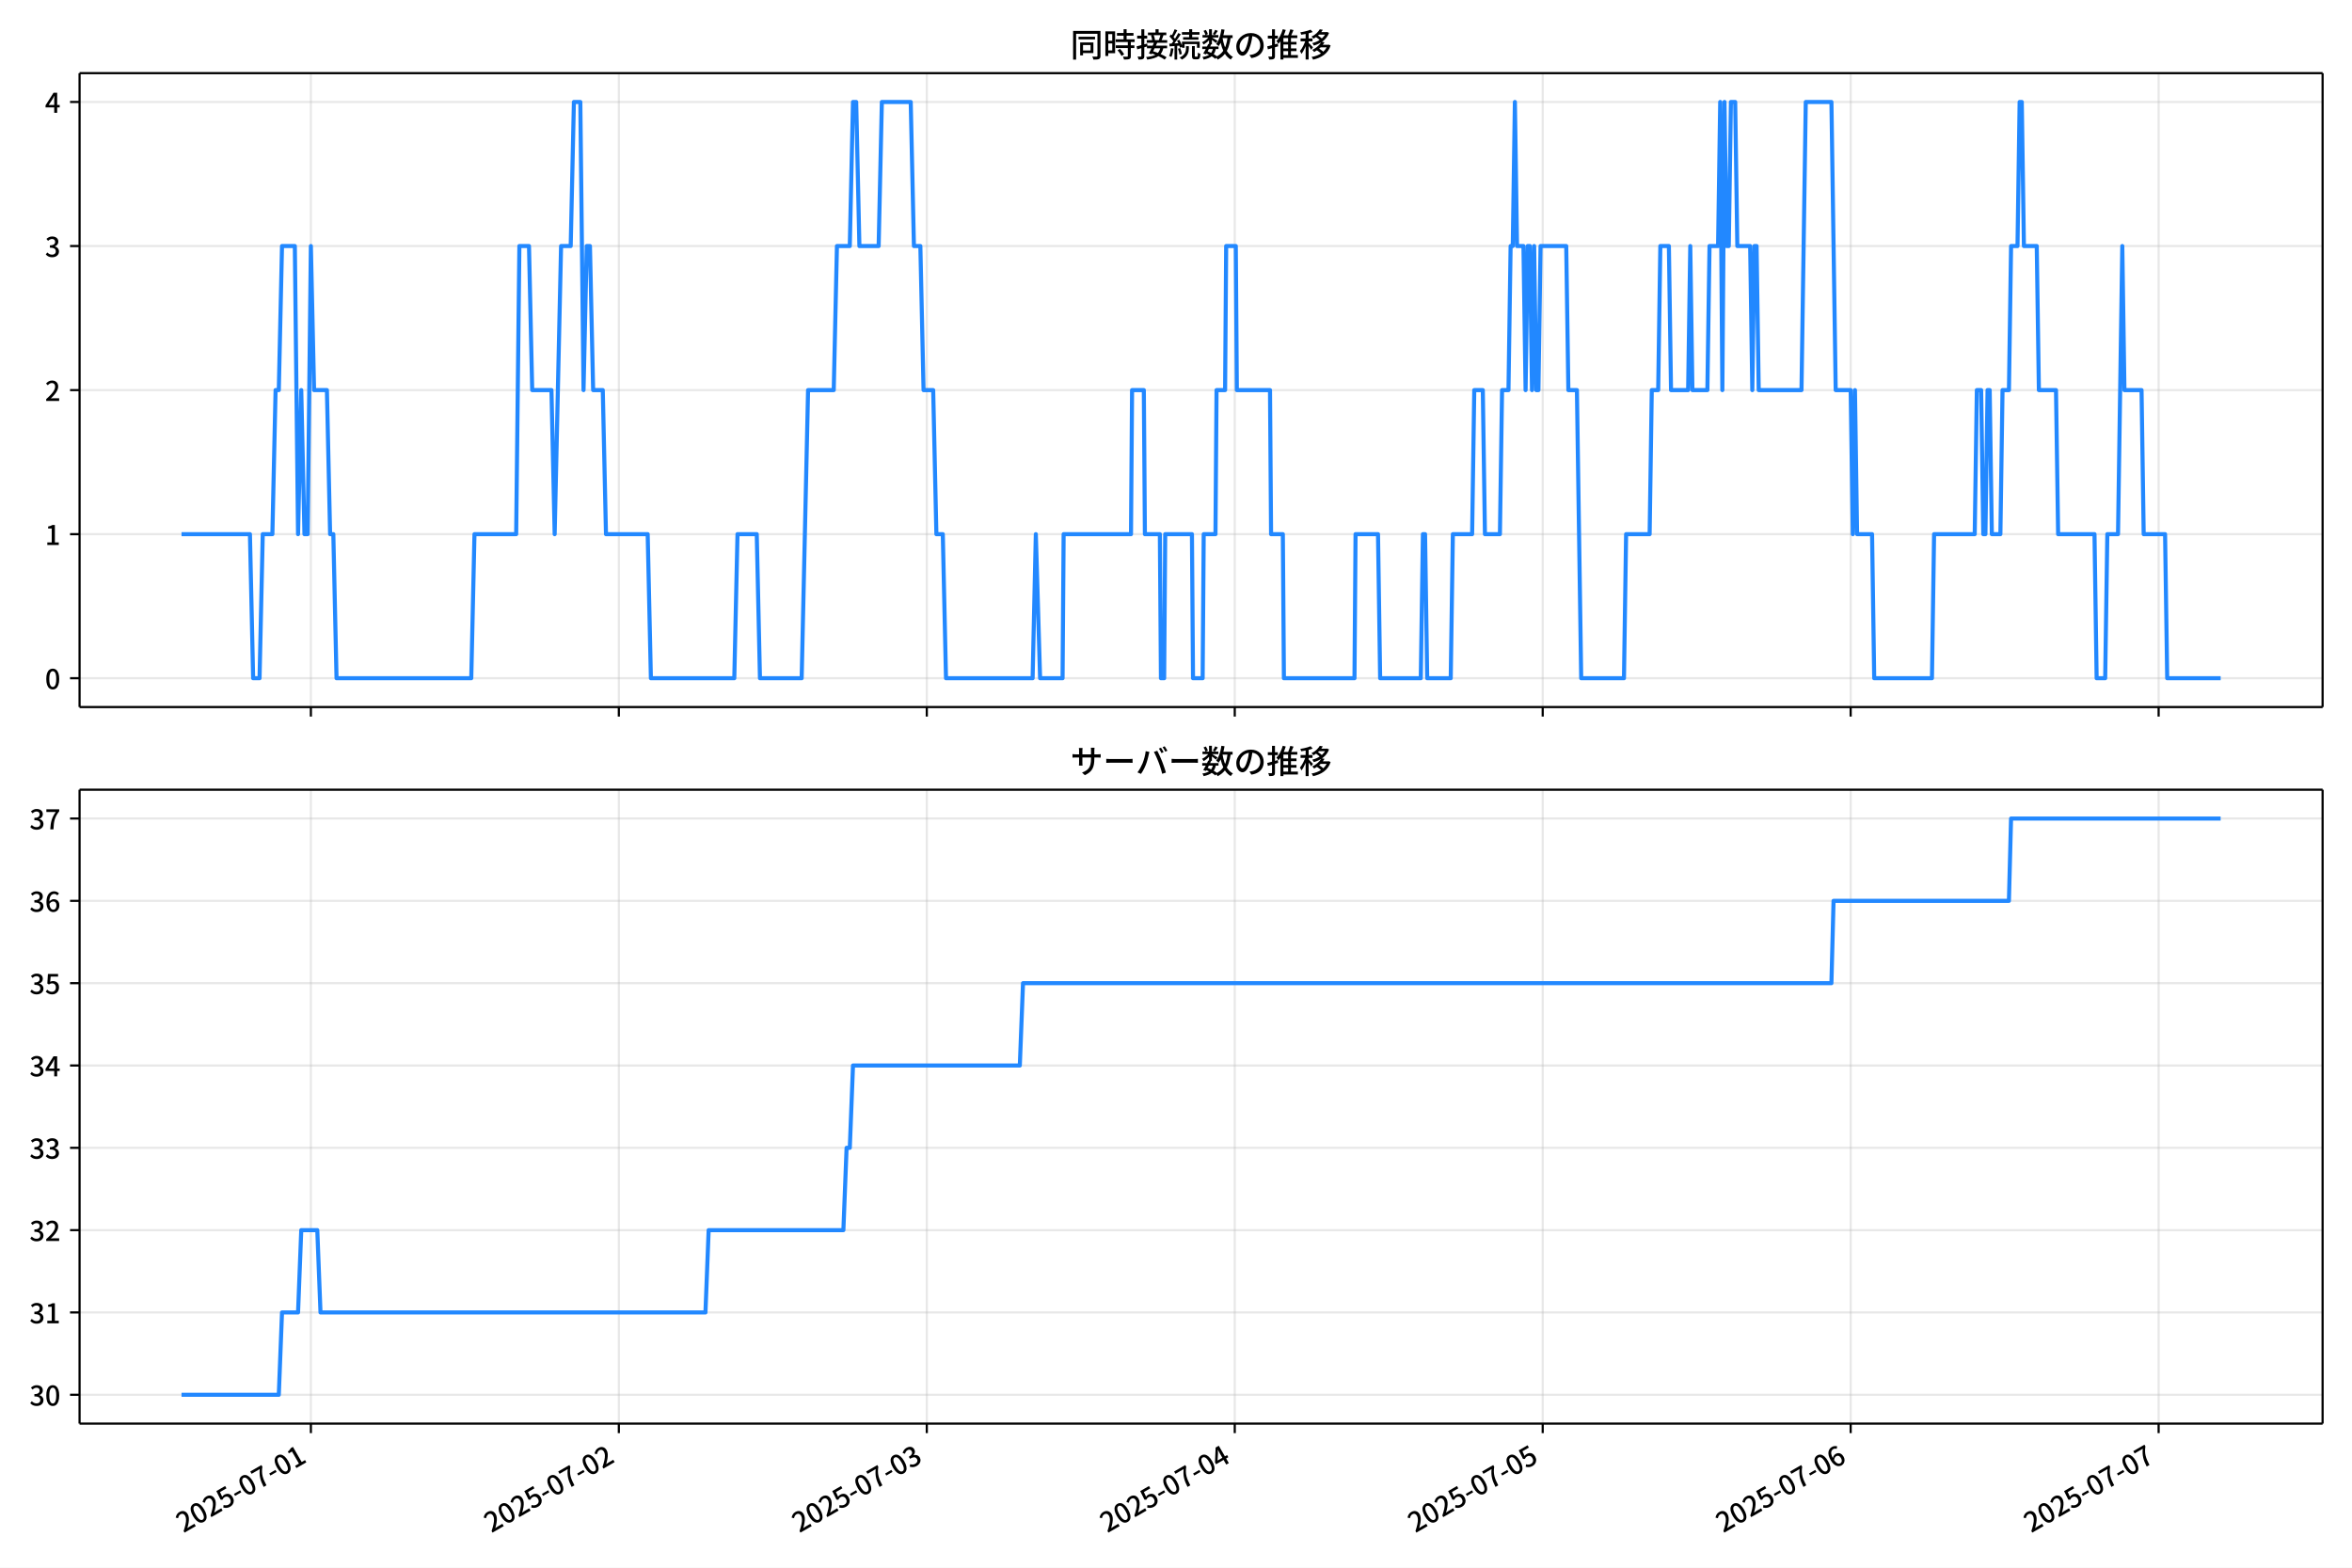
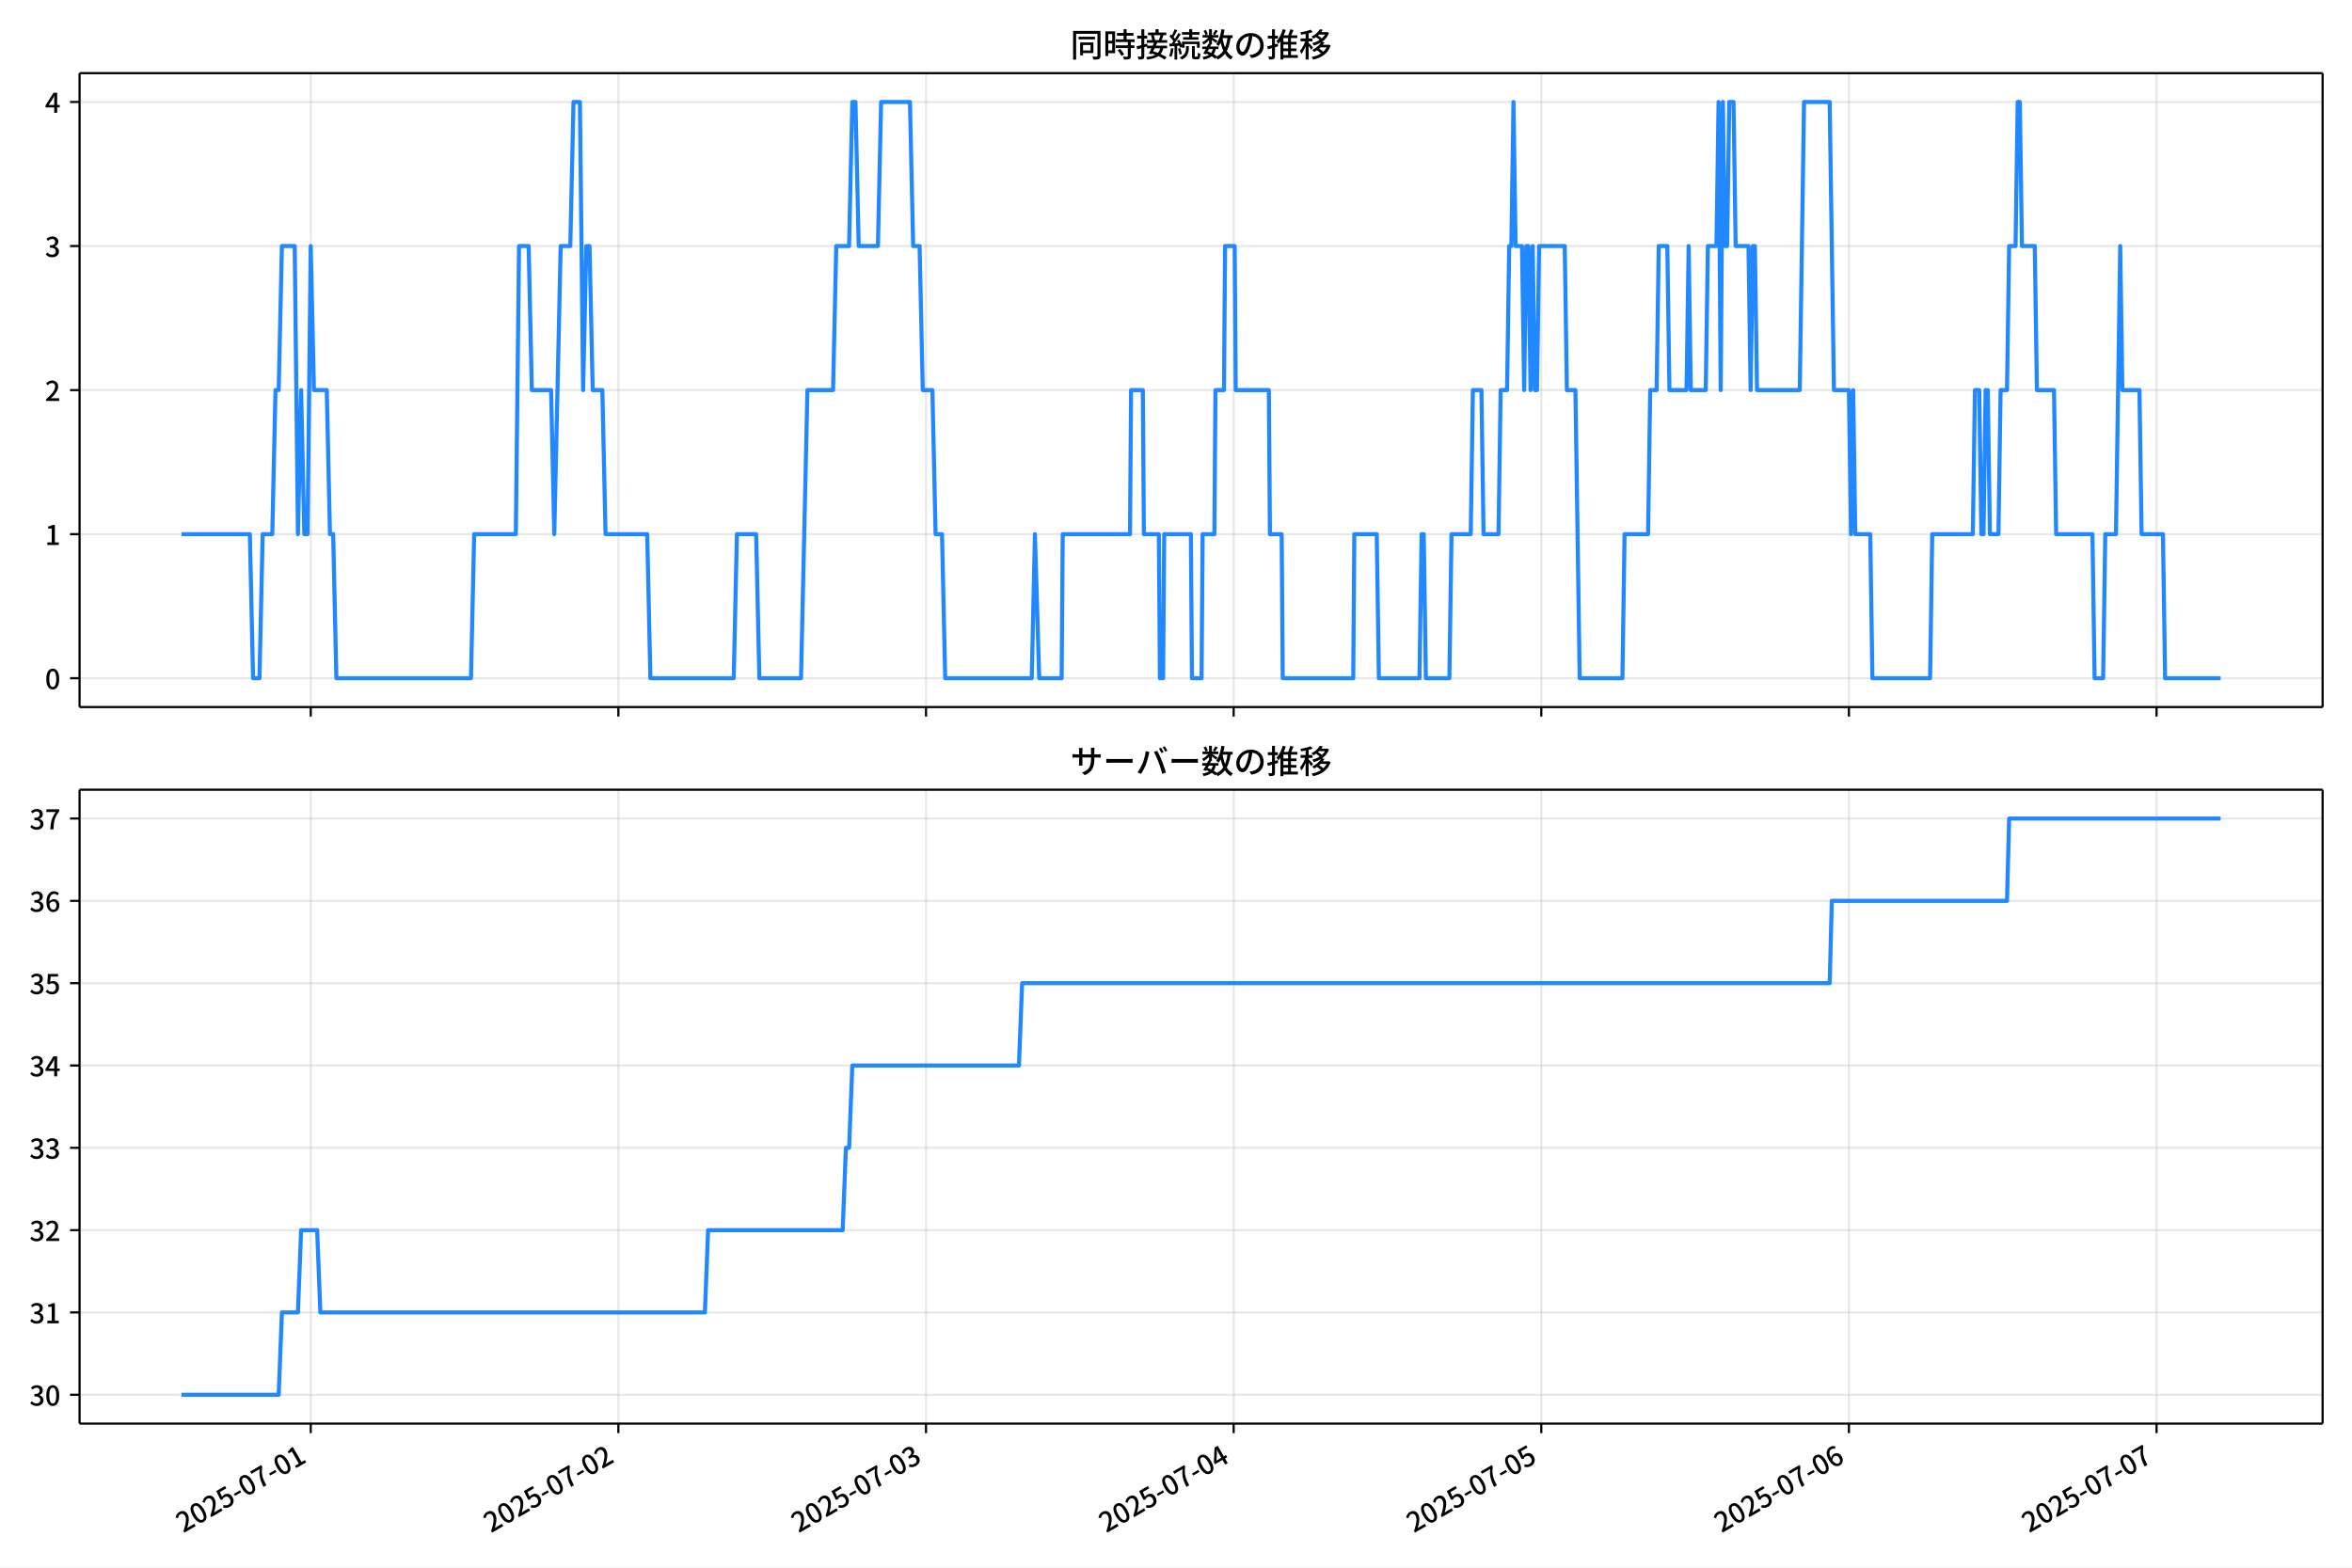
<svg xmlns="http://www.w3.org/2000/svg" xmlns:xlink="http://www.w3.org/1999/xlink" version="1.1" viewBox="0 0 864 576">
  <defs>
    <style type="text/css">*{stroke-linejoin: round; stroke-linecap: butt}</style>
  </defs>
  <g id="y">
    <g id="z">
      <path d="m0 576h864v-576h-864z" fill="#fff" />
    </g>
    <g id="aa">
      <g id="ab">
        <path d="m29.23 259.78h823.97v-232.9h-823.97z" fill="#fff" />
      </g>
      <g id="ac">
        <g id="ad">
          <g id="ae">
-             <path d="m114.2 259.78v-232.9" clip-path="url(#f)" fill="none" stroke="#b0b0b0" stroke-linecap="square" stroke-opacity=".3" stroke-width=".8" />
+             <path d="m114.15 259.78v-232.9" clip-path="url(#f)" fill="none" stroke="#b0b0b0" stroke-linecap="square" stroke-opacity=".3" stroke-width=".8" />
          </g>
          <g id="af">
            <defs>
              <path id="d" d="m0 0v3.5" stroke="#000" stroke-width=".8" />
            </defs>
-             <use x="114.201" y="259.778" stroke="#000000" stroke-width=".8" xlink:href="#d" />
+             <use x="114.151" y="259.778" stroke="#000000" stroke-width=".8" xlink:href="#d" />
          </g>
        </g>
        <g id="ag">
          <g id="ah">
-             <path d="m227.33 259.78v-232.9" clip-path="url(#f)" fill="none" stroke="#b0b0b0" stroke-linecap="square" stroke-opacity=".3" stroke-width=".8" />
+             <path d="m227.16 259.78v-232.9" clip-path="url(#f)" fill="none" stroke="#b0b0b0" stroke-linecap="square" stroke-opacity=".3" stroke-width=".8" />
          </g>
          <g id="ai">
-             <use x="227.328" y="259.778" stroke="#000000" stroke-width=".8" xlink:href="#d" />
+             <use x="227.16" y="259.778" stroke="#000000" stroke-width=".8" xlink:href="#d" />
          </g>
        </g>
        <g id="aj">
          <g id="ak">
-             <path d="m340.46 259.78v-232.9" clip-path="url(#f)" fill="none" stroke="#b0b0b0" stroke-linecap="square" stroke-opacity=".3" stroke-width=".8" />
+             <path d="m340.17 259.78v-232.9" clip-path="url(#f)" fill="none" stroke="#b0b0b0" stroke-linecap="square" stroke-opacity=".3" stroke-width=".8" />
          </g>
          <g id="al">
-             <use x="340.455" y="259.778" stroke="#000000" stroke-width=".8" xlink:href="#d" />
+             <use x="340.168" y="259.778" stroke="#000000" stroke-width=".8" xlink:href="#d" />
          </g>
        </g>
        <g id="am">
          <g id="an">
-             <path d="m453.58 259.78v-232.9" clip-path="url(#f)" fill="none" stroke="#b0b0b0" stroke-linecap="square" stroke-opacity=".3" stroke-width=".8" />
+             <path d="m453.18 259.78v-232.9" clip-path="url(#f)" fill="none" stroke="#b0b0b0" stroke-linecap="square" stroke-opacity=".3" stroke-width=".8" />
          </g>
          <g id="ao">
-             <use x="453.582" y="259.778" stroke="#000000" stroke-width=".8" xlink:href="#d" />
+             <use x="453.177" y="259.778" stroke="#000000" stroke-width=".8" xlink:href="#d" />
          </g>
        </g>
        <g id="ap">
          <g id="aq">
-             <path d="m566.71 259.78v-232.9" clip-path="url(#f)" fill="none" stroke="#b0b0b0" stroke-linecap="square" stroke-opacity=".3" stroke-width=".8" />
+             <path d="m566.19 259.78v-232.9" clip-path="url(#f)" fill="none" stroke="#b0b0b0" stroke-linecap="square" stroke-opacity=".3" stroke-width=".8" />
          </g>
          <g id="ar">
-             <use x="566.71" y="259.778" stroke="#000000" stroke-width=".8" xlink:href="#d" />
+             <use x="566.186" y="259.778" stroke="#000000" stroke-width=".8" xlink:href="#d" />
          </g>
        </g>
        <g id="as">
          <g id="at">
-             <path d="m679.84 259.78v-232.9" clip-path="url(#f)" fill="none" stroke="#b0b0b0" stroke-linecap="square" stroke-opacity=".3" stroke-width=".8" />
+             <path d="m679.19 259.78v-232.9" clip-path="url(#f)" fill="none" stroke="#b0b0b0" stroke-linecap="square" stroke-opacity=".3" stroke-width=".8" />
          </g>
          <g id="au">
-             <use x="679.837" y="259.778" stroke="#000000" stroke-width=".8" xlink:href="#d" />
+             <use x="679.195" y="259.778" stroke="#000000" stroke-width=".8" xlink:href="#d" />
          </g>
        </g>
        <g id="av">
          <g id="aw">
-             <path d="m792.96 259.78v-232.9" clip-path="url(#f)" fill="none" stroke="#b0b0b0" stroke-linecap="square" stroke-opacity=".3" stroke-width=".8" />
+             <path d="m792.2 259.78v-232.9" clip-path="url(#f)" fill="none" stroke="#b0b0b0" stroke-linecap="square" stroke-opacity=".3" stroke-width=".8" />
          </g>
          <g id="ax">
-             <use x="792.964" y="259.778" stroke="#000000" stroke-width=".8" xlink:href="#d" />
+             <use x="792.203" y="259.778" stroke="#000000" stroke-width=".8" xlink:href="#d" />
          </g>
        </g>
      </g>
      <g id="ay">
        <g id="az">
          <g id="ba">
            <path d="m29.23 249.19h823.97" clip-path="url(#f)" fill="none" stroke="#b0b0b0" stroke-linecap="square" stroke-opacity=".3" stroke-width=".8" />
          </g>
          <g id="bb">
            <defs>
              <path id="g" d="m0 0h-3.5" stroke="#000" stroke-width=".8" />
            </defs>
            <use x="29.23" y="249.191" stroke="#000000" stroke-width=".8" xlink:href="#g" />
          </g>
          <g id="bc">
            <g transform="translate(16.53 253.18) scale(.1 -.1)">
              <defs>
                <path id="a" transform="scale(.015625)" d="m1830-90q-460 0-806 275-346 276-535 823-188 547-188 1366 0 820 188 1357 189 538 535 803 346 266 806 266 461 0 800-269 340-269 528-803 189-534 189-1354 0-819-189-1366-188-547-528-823-339-275-800-275zm0 589q237 0 422 185 186 186 288 599 103 413 103 1091 0 679-103 1082-102 403-288 582-185 180-422 180-236 0-422-180-186-179-292-582-105-403-105-1082 0-678 105-1091 106-413 292-599 186-185 422-185z" />
              </defs>
              <use xlink:href="#a" />
            </g>
          </g>
        </g>
        <g id="bd">
          <g id="be">
            <path d="m29.23 196.26h823.97" clip-path="url(#f)" fill="none" stroke="#b0b0b0" stroke-linecap="square" stroke-opacity=".3" stroke-width=".8" />
          </g>
          <g id="bf">
            <use x="29.23" y="196.26" stroke="#000000" stroke-width=".8" xlink:href="#g" />
          </g>
          <g id="bg">
            <g transform="translate(16.53 200.25) scale(.1 -.1)">
              <defs>
                <path id="l" transform="scale(.015625)" d="m544 0v608h1037v3277h-845v467q333 58 579 147 247 90 451 218h557v-4109h915v-608h-2694z" />
              </defs>
              <use xlink:href="#l" />
            </g>
          </g>
        </g>
        <g id="bh">
          <g id="bi">
            <path d="m29.23 143.33h823.97" clip-path="url(#f)" fill="none" stroke="#b0b0b0" stroke-linecap="square" stroke-opacity=".3" stroke-width=".8" />
          </g>
          <g id="bj">
            <use x="29.23" y="143.329" stroke="#000000" stroke-width=".8" xlink:href="#g" />
          </g>
          <g id="bk">
            <g transform="translate(16.53 147.31) scale(.1 -.1)">
              <defs>
                <path id="b" transform="scale(.015625)" d="m282 0v429q697 621 1164 1136 468 515 701 956 234 442 234 826 0 256-87 451-86 196-262 301-176 106-445 106-275 0-506-151-230-150-422-368l-416 410q301 333 637 518 336 186 803 186 429 0 749-176t496-493 176-745q0-455-224-919t-615-935q-390-470-889-950 186 20 394 36t374 16h1184v-634h-3046z" />
              </defs>
              <use xlink:href="#b" />
            </g>
          </g>
        </g>
        <g id="bl">
          <g id="bm">
            <path d="m29.23 90.398h823.97" clip-path="url(#f)" fill="none" stroke="#b0b0b0" stroke-linecap="square" stroke-opacity=".3" stroke-width=".8" />
          </g>
          <g id="bn">
            <use x="29.23" y="90.398" stroke="#000000" stroke-width=".8" xlink:href="#g" />
          </g>
          <g id="bo">
            <g transform="translate(16.53 94.383) scale(.1 -.1)">
              <defs>
                <path id="h" transform="scale(.015625)" d="m1715-90q-371 0-656 90t-503 240q-217 150-377 323l359 474q211-205 479-359 269-153 634-153 269 0 467 92 199 93 311 266t112 423q0 256-125 451t-429 300q-304 106-835 106v551q467 0 732 105 266 106 384 291 119 186 119 423 0 307-192 489-192 183-531 183-269 0-503-119-233-118-438-316l-384 460q282 256 614 413 333 157 737 157 422 0 748-144 327-144 512-413 186-269 186-659 0-403-221-685-221-281-592-422v-26q269-70 490-227t349-400 128-557q0-422-215-726-214-304-573-468-358-163-787-163z" />
              </defs>
              <use xlink:href="#h" />
            </g>
          </g>
        </g>
        <g id="bp">
          <g id="bq">
            <path d="m29.23 37.466h823.97" clip-path="url(#f)" fill="none" stroke="#b0b0b0" stroke-linecap="square" stroke-opacity=".3" stroke-width=".8" />
          </g>
          <g id="br">
            <use x="29.23" y="37.466" stroke="#000000" stroke-width=".8" xlink:href="#g" />
          </g>
          <g id="bs">
            <g transform="translate(16.53 41.451) scale(.1 -.1)">
              <defs>
                <path id="k" transform="scale(.015625)" d="m2170 0v3072q0 192 12 457 13 266 20 458h-26q-90-179-183-365-92-185-195-364l-921-1415h2579v-576h-3328v493l1875 2957h858v-4717h-691z" />
              </defs>
              <use xlink:href="#k" />
            </g>
          </g>
        </g>
      </g>
      <g id="bt">
-         <path d="m66.683 196.26h25.128l1.178 52.931h2.357l1.178-52.931h3.535l1.178-52.931h1.178l1.178-52.931h4.714l1.178 105.86 1.178-52.931 1.178 52.931h1.178l1.178-105.86 1.178 52.931h4.714l1.178 52.931h1.178l1.178 52.931h49.493l1.178-52.931h15.319l1.178-105.86h3.535l1.178 52.931h7.071l1.178 52.931 2.357-105.86h3.535l1.178-52.931h2.357l1.178 105.86 1.178-52.931h1.178l1.178 52.931h3.535l1.178 52.931h15.319l1.178 52.931h30.639l1.178-52.931h7.071l1.178 52.931h15.319l2.357-105.86h9.427l1.178-52.931h4.714l1.178-52.931h1.178l1.178 52.931h7.071l1.178-52.931h10.606l1.178 52.931h2.357l1.178 52.931h3.535l1.178 52.931h2.357l1.178 52.931h31.817l1.178-52.931 1.571 52.931h8.249l.393-52.931h24.747l.393-52.931h4.321l.393 52.931h5.499l.393 52.931h1.178l.393-52.931h9.82l.393 52.931h3.535l.393-52.931h4.321l.393-52.931h3.142l.393-52.931h3.535l.393 52.931h12.177l.393 52.931h4.321l.393 52.931h25.925l.393-52.931h8.249l.786 52.931h14.927l.786-52.931h.786l.786 52.931h8.642l.786-52.931h7.071l.786-52.931h3.142l.786 52.931h5.499l.786-52.931h2.357l.786-52.931h.786l.786-52.931.786 52.931h2.357l.786 52.931.786-52.931h.786l.786 52.931.786-52.931.786 52.931h.786l.786-52.931h9.427l.786 52.931h3.142l1.571 105.86h15.712l.786-52.931h8.642l.786-52.931h2.357l.786-52.931h3.142l.786 52.931h6.285l.786-52.931.786 52.931h5.499l.786-52.931h3.142l.786-52.931.786 105.86.786-105.86.786 52.931h.786l.786-52.931h1.571l.786 52.931h4.714l.786 52.931.786-52.931h.786l.786 52.931h15.712l1.571-105.86h9.427l1.571 105.86h5.499l.786 52.931.786-52.931.786 52.931h5.499l.786 52.931h21.211l.786-52.931h14.927l.786-52.931h1.571l.786 52.931h.786l.786-52.931h.786l.786 52.931h3.142l.786-52.931h2.357l.786-52.931h2.357l.786-52.931h.786l.786 52.931h4.714l.786 52.931h6.285l.786 52.931h13.355l.786 52.931h3.142l.786-52.931h3.928l1.571-105.86.786 52.931h6.285l.786 52.931h7.856l.786 52.931h19.64v0" clip-path="url(#f)" fill="none" stroke="#28f" stroke-linecap="square" stroke-width="1.5" />
+         <path d="m66.683 196.26h25.101l1.177 52.931h2.354l1.177-52.931h3.531l1.177-52.931h1.177l1.177-52.931h4.709l1.177 105.86 1.177-52.931 1.177 52.931h1.177l1.177-105.86 1.177 52.931h4.709l1.177 52.931h1.177l1.177 52.931h49.441l1.177-52.931h15.303l1.177-105.86h3.531l1.177 52.931h7.063l1.177 52.931 2.354-105.86h3.531l1.177-52.931h2.354l1.177 105.86 1.177-52.931h1.177l1.177 52.931h3.531l1.177 52.931h15.303l1.177 52.931h30.607l1.177-52.931h7.063l1.177 52.931h15.303l2.354-105.86h9.417l1.177-52.931h4.709l1.177-52.931h1.177l1.177 52.931h7.063l1.177-52.931h10.595l1.177 52.931h2.354l1.177 52.931h3.531l1.177 52.931h2.354l1.177 52.931h31.784l1.177-52.931 1.57 52.931h8.24l.392-52.931h24.721l.392-52.931h4.316l.392 52.931h5.494l.392 52.931h1.177l.392-52.931h9.81l.392 52.931h3.531l.392-52.931h4.316l.392-52.931h3.139l.392-52.931h3.531l.392 52.931h12.164l.392 52.931h4.316l.392 52.931h25.898l.392-52.931h8.24l.785 52.931h14.911l.785-52.931h.785l.785 52.931h8.633l.785-52.931h7.063l.785-52.931h3.139l.785 52.931h5.494l.785-52.931h2.354l.785-52.931h.785l.785-52.931.785 52.931h2.354l.785 52.931.785-52.931h.785l.785 52.931.785-52.931.785 52.931h.785l.785-52.931h9.417l.785 52.931h3.139l1.57 105.86h15.696l.785-52.931h8.633l.785-52.931h2.354l.785-52.931h3.139l.785 52.931h6.278l.785-52.931.785 52.931h5.494l.785-52.931h3.139l.785-52.931.785 105.86.785-105.86.785 52.931h.785l.785-52.931h1.57l.785 52.931h4.709l.785 52.931.785-52.931h.785l.785 52.931h15.696l1.57-105.86h9.417l1.57 105.86h5.494l.785 52.931.785-52.931.785 52.931h5.494l.785 52.931h21.189l.785-52.931h14.911l.785-52.931h1.57l.785 52.931h.785l.785-52.931h.785l.785 52.931h3.139l.785-52.931h2.354l.785-52.931h2.354l.785-52.931h.785l.785 52.931h4.709l.785 52.931h6.278l.785 52.931h13.341l.785 52.931h3.139l.785-52.931h3.924l1.57-105.86.785 52.931h6.278l.785 52.931h7.848l.785 52.931h20.404v0" clip-path="url(#f)" fill="none" stroke="#28f" stroke-linecap="square" stroke-width="1.5" />
      </g>
      <g id="bu">
        <path d="m29.23 259.78v-232.9" fill="none" stroke="#000" stroke-linecap="square" stroke-width=".8" />
      </g>
      <g id="bv">
        <path d="m853.2 259.78v-232.9" fill="none" stroke="#000" stroke-linecap="square" stroke-width=".8" />
      </g>
      <g id="bw">
        <path d="m29.23 259.78h823.97" fill="none" stroke="#000" stroke-linecap="square" stroke-width=".8" />
      </g>
      <g id="bx">
        <path d="m29.23 26.88h823.97" fill="none" stroke="#000" stroke-linecap="square" stroke-width=".8" />
      </g>
      <g id="by">
        <g transform="translate(393.22 20.88) scale(.12 -.12)">
          <defs>
            <path id="v" transform="scale(.015625)" d="m1587 3936h3232v-518h-3232v518zm320-1114h557v-2534h-557v2534zm301 0h2291v-2086h-2291v512h1734v1069h-1734v505zm-1683 2260h5113v-570h-4524v-5056h-589v5626zm4768 0h595v-4896q0-250-67-397t-227-218q-160-77-426-96t-675-19q-13 83-45 192t-77 218q-45 108-89 185 281-13 527-13 247 0 330 0 83 7 118 42 36 35 36 112v4890z" />
            <path id="t" transform="scale(.015625)" d="m2714 4672h3238v-525h-3238v525zm-244-1235h3712v-538h-3712v538zm20-1184h3635v-531h-3635v531zm1523 3155h595v-2310h-595v2310zm832-2451h589v-2823q0-230-61-364-61-135-227-199-167-70-423-86t-633-16q-20 121-78 285-57 163-121 284 275-6 509-9t310-3q77 6 106 28 29 23 29 93v2810zm-2023-1677 487 282q153-160 313-352t294-381q135-189 206-343l-519-313q-64 153-189 348-124 196-278 394-154 199-314 365zm-2086 3718h1619v-4281h-1619v544h1056v3187h-1056v550zm32-1843h1293v-537h-1293v537zm-320 1843h563v-4832h-563v4832z" />
            <path id="u" transform="scale(.015625)" d="m3866 5408h614v-870h-614v870zm-1479-653h3597v-518h-3597v518zm-230-1485h4e3v-518h-4e3v518zm825 922 519 102q64-160 121-342 58-182 96-352 39-170 45-304l-544-128q-6 134-42 313-35 180-83 365-48 186-112 346zm1856 109 589-71q-96-275-202-557-105-281-195-486l-518 77q58 147 122 329 64 183 118 372t86 336zm-2643-2106h3943v-518h-3943v518zm1408 685 602-115q-167-371-362-784t-390-797-362-685l-525 179q160 288 346 666t368 784 323 752zm-659-2157 358 403q352-102 733-240 381-137 752-304 371-166 697-336 327-169 558-329l-384-461q-218 160-532 336-313 176-685 345-371 170-755 323-384 154-742 263zm1894 1114 583-71q-122-550-353-944-230-393-604-662t-922-435q-547-167-1296-269-25 128-93 269-67 141-137 230 678 64 1168 192t819 349q330 221 531 550 202 330 304 791zm-4684 217q396 90 953 240 557 151 1120 311l77-544q-525-154-1053-311-528-156-963-284l-134 588zm121 2093h1965v-563h-1965v563zm819 1248h576v-5229q0-236-51-374t-192-208q-141-77-355-99-214-23-541-16-13 115-64 288t-109 294q205-6 381-6t234 0q64 0 92 28 29 29 29 93v5229z" />
            <path id="s" transform="scale(.015625)" d="m4058 5408h595v-1798h-595v1798zm-1415-563h3443v-499h-3443v499zm231-992h3008v-499h-3008v499zm-224-877h3475v-1203h-531v729h-2432v-729h-512v1203zm1964-877h551v-1881q0-122 22-157 23-35 106-35 25 0 92 0 68 0 135 0t99 0q51 0 83 54t45 224 19 515q90-70 234-131t259-93q-19-429-83-662-64-234-183-326-118-93-316-93-39 0-103 0t-134 0-138 0q-67 0-99 0-237 0-365 64t-176 218q-48 153-48 422v1881zm-1164-6h550v-455q0-243-48-528-48-284-186-579-137-294-409-572-272-279-727-503-70 90-192 208-121 118-230 195 416 205 665 438 250 234 371 474 122 240 164 467 42 228 42 413v442zm-2240 3309 524-192q-121-244-259-503-137-259-275-496t-259-416l-410 173q122 186 246 438 125 253 240 515 116 263 193 481zm716-743 500-230q-224-359-496-756-272-396-548-764-275-368-518-650l-358 205q179 211 377 483 199 272 387 569 189 298 358 592 170 295 298 551zm-1721-665 307 403q166-154 339-340 173-185 320-364t224-327l-326-460q-77 160-218 348-141 189-314 384-172 196-332 356zm1485-832 435 179q128-211 249-458 122-246 215-474 93-227 137-412l-473-211q-32 185-119 422-86 237-201 486-115 250-243 468zm-1530-583q422 26 998 54 576 29 1184 68l7-499q-570-45-1127-84-556-38-992-70l-70 531zm1702-992 436 135q121-276 214-596t118-556l-454-148q-26 237-112 563-86 327-202 602zm-1363 109 499-83q-57-455-163-897-105-441-253-748-51 32-134 73-83 42-170 83-86 42-144 62 148 294 234 697t131 813zm691 627h525v-2861h-525v2861z" />
            <path id="n" transform="scale(.015625)" d="m224 2022h3187v-499h-3187v499zm51 2247h3111v-487h-3111v487zm1127-1735 563-121q-154-320-333-672t-352-679q-173-326-326-582l-532 173q148 243 324 566t345 669q170 346 311 646zm934-832 563-64q-89-480-262-838t-461-614-701-432-976-298q-25 128-99 269t-157 237q659 102 1085 303 426 202 666 554t342 883zm422 3597 519-211q-147-218-298-436-150-217-278-377l-403 186q121 173 252 413 132 240 208 425zm-1203 109h563v-2957h-563v2957zm-1075-320 448 186q134-192 246-420 112-227 157-393l-467-211q-38 172-147 406t-237 432zm1094-1050 397-236q-160-263-400-529-240-265-519-489-278-224-553-378-51 103-141 237-89 135-179 218 269 109 534 294 266 186 493 416 228 231 368 467zm487-204q83-45 246-145 163-99 352-211t346-211 221-150l-327-423q-83 77-230 198-147 122-317 253-170 132-327 250-156 119-259 189l295 250zm1798 396h2311v-556h-2311v556zm115 1178 615-90q-103-640-263-1235t-384-1101q-224-505-512-889-44 57-134 134t-186 157-166 125q275 339 473 796 199 458 340 995 141 538 217 1108zm1223-1510 614-58q-147-1101-445-1940-297-838-813-1443-515-604-1321-1014-26 71-90 177-64 105-134 208-70 102-128 159 742 346 1212 880 471 535 730 1290 260 755 375 1741zm-1005-135q134-851 387-1597 253-745 659-1305 407-560 1002-874-70-57-154-150-83-93-154-189-70-96-121-179-633 371-1056 988-422 618-688 1434-265 816-425 1783l550 89zm-3309-3065 327 416q377-148 754-330 378-182 701-378 324-195 548-368l-416-435q-211 179-519 378-307 198-666 383-358 186-729 334z" />
            <path id="r" transform="scale(.015625)" d="m3686 4378q-64-493-163-1041-99-547-265-1084-192-653-432-1104t-522-688-595-237q-320 0-596 221-275 221-448 621-172 400-172 931 0 537 220 1017 221 480 611 851 391 372 909 583 519 211 1121 211 576 0 1040-186 464-185 793-515 330-329 502-771 173-441 173-941 0-672-278-1194-278-521-816-851-538-329-1318-444l-378 601q166 20 307 42t263 48q307 70 585 217 279 148 496 375 218 227 342 534 125 308 125 692t-122 713q-121 330-358 573-236 243-582 380-346 138-781 138-525 0-935-186-409-185-694-489-284-304-432-656-147-352-147-678 0-365 89-605 90-240 224-355 135-115 276-115t288 144 297 457q151 314 298 800 147 461 246 982 100 522 145 1021l684-12z" />
            <path id="o" transform="scale(.015625)" d="m2995 2925h2893v-519h-2893v519zm0-1280h2893v-519h-2893v519zm-64-1299h3232v-557h-3232v557zm1312 3577h563v-3763h-563v3763zm429 1466 634-141q-154-390-340-794-185-403-339-684l-512 140q103 199 208 458 106 259 195 528 90 269 154 493zm-1472 25 582-147q-153-518-371-1018-217-499-483-931t-573-758q-38 64-109 160-70 96-147 198-77 103-141 160 416 416 733 1034t509 1302zm128-1203h2720v-537h-2720v-4205h-582v4422l313 320h269zm-3174-2157q396 90 953 240 557 151 1120 311l77-544q-525-154-1053-311-528-156-963-284l-134 588zm121 2093h1965v-563h-1965v563zm819 1248h576v-5229q0-236-51-374t-192-208q-141-77-355-99-214-23-541-16-13 115-64 288t-109 294q205-6 381-6t234 0q64 0 92 28 29 29 29 93v5229z" />
            <path id="m" transform="scale(.015625)" d="m4051 5402 595-109q-281-493-729-941t-1107-806q-39 64-106 144t-141 153q-73 74-137 119 608 288 1011 678t614 762zm-77-557h1511v-493h-1863l352 493zm1293 0h109l109 25 384-179q-192-505-496-905t-695-701q-390-301-845-519-454-217-947-358-44 109-137 253t-176 227q448 109 867 294 419 186 777 445 359 259 631 592t419 730v96zm-1990-954 377 307q167-96 336-218 170-121 320-249 151-128 247-237l-397-332q-90 108-237 236t-317 259q-169 132-329 234zm1107-934 595-109q-307-538-803-1031-496-492-1232-876-38 64-102 144t-138 156q-74 77-138 116 455 217 807 483t604 554q253 288 407 563zm-90-589h1460v-506h-1818l358 506zm1268 0h121l109 26 384-167q-192-614-531-1075t-787-794q-448-332-983-553-534-221-1129-355-45 115-132 269-86 153-176 249 551 96 1043 285 493 189 903 473 410 285 714 669t464 883v90zm-2132-1056 410 339q186-102 384-237 198-134 371-275t282-269l-435-371q-103 128-270 272-166 144-361 288t-381 253zm-2150 3533h589v-5376h-589v5376zm-992-1242h2336v-569h-2336v569zm1024-224 365-160q-96-339-231-707-134-368-291-727-157-358-336-672-179-313-365-537-44 128-134 291t-160 272q173 192 339 457 167 266 323 570 157 304 282 618t208 595zm941 1946 416-467q-314-122-695-221-380-99-784-173-403-74-780-131-20 102-71 236-51 135-102 231 358 58 732 138 375 80 711 179t573 208zm-397-2579q58-45 179-170 122-125 266-266 144-140 259-265t160-183l-352-473q-58 102-157 255-99 154-218 317-118 164-227 311-108 147-185 237l275 237z" />
          </defs>
          <use xlink:href="#v" />
          <use transform="translate(100)" xlink:href="#t" />
          <use transform="translate(200)" xlink:href="#u" />
          <use transform="translate(300)" xlink:href="#s" />
          <use transform="translate(400)" xlink:href="#n" />
          <use transform="translate(500)" xlink:href="#r" />
          <use transform="translate(600)" xlink:href="#o" />
          <use transform="translate(700)" xlink:href="#m" />
        </g>
      </g>
    </g>
    <g id="bz">
      <g id="ca">
        <path d="m29.23 523.06h823.97v-232.9h-823.97z" fill="#fff" />
      </g>
      <g id="cb">
        <g id="cc">
          <g id="cd">
-             <path d="m114.2 523.06v-232.9" clip-path="url(#c)" fill="none" stroke="#b0b0b0" stroke-linecap="square" stroke-opacity=".3" stroke-width=".8" />
+             <path d="m114.15 523.06v-232.9" clip-path="url(#c)" fill="none" stroke="#b0b0b0" stroke-linecap="square" stroke-opacity=".3" stroke-width=".8" />
          </g>
          <g id="ce">
-             <use x="114.201" y="523.055" stroke="#000000" stroke-width=".8" xlink:href="#d" />
+             <use x="114.151" y="523.055" stroke="#000000" stroke-width=".8" xlink:href="#d" />
          </g>
          <g id="cf">
-             <g transform="translate(67.411 563.33) rotate(-30) scale(.1 -.1)">
+             <g transform="translate(67.361 563.33) rotate(-30) scale(.1 -.1)">
              <defs>
                <path id="j" transform="scale(.015625)" d="m1715-90q-365 0-653 90t-506 237q-217 147-383 307l352 480q134-134 294-246t361-183q202-70 452-70 262 0 473 118 212 119 333 346 122 227 122 541 0 460-247 716-246 256-649 256-224 0-384-64t-365-198l-365 237 141 2240h2387v-627h-1747l-109-1204q154 77 307 118 154 42 340 42 397 0 723-160t518-490q192-329 192-847 0-519-224-887t-586-560q-361-192-777-192z" />
                <path id="e" transform="scale(.015625)" d="m301 1536v544h1689v-544h-1689z" />
                <path id="i" transform="scale(.015625)" d="m1235 0q32 646 109 1187t224 1024 384 941 576 938h-2208v627h3027v-455q-409-512-665-989-256-476-397-969t-205-1053-90-1251h-755z" />
              </defs>
              <use xlink:href="#b" />
              <use transform="translate(57)" xlink:href="#a" />
              <use transform="translate(114)" xlink:href="#b" />
              <use transform="translate(171)" xlink:href="#j" />
              <use transform="translate(228)" xlink:href="#e" />
              <use transform="translate(263.7)" xlink:href="#a" />
              <use transform="translate(320.7)" xlink:href="#i" />
              <use transform="translate(377.7)" xlink:href="#e" />
              <use transform="translate(413.4)" xlink:href="#a" />
              <use transform="translate(470.4)" xlink:href="#l" />
            </g>
          </g>
        </g>
        <g id="cg">
          <g id="ch">
-             <path d="m227.33 523.06v-232.9" clip-path="url(#c)" fill="none" stroke="#b0b0b0" stroke-linecap="square" stroke-opacity=".3" stroke-width=".8" />
+             <path d="m227.16 523.06v-232.9" clip-path="url(#c)" fill="none" stroke="#b0b0b0" stroke-linecap="square" stroke-opacity=".3" stroke-width=".8" />
          </g>
          <g id="ci">
-             <use x="227.328" y="523.055" stroke="#000000" stroke-width=".8" xlink:href="#d" />
+             <use x="227.16" y="523.055" stroke="#000000" stroke-width=".8" xlink:href="#d" />
          </g>
          <g id="cj">
-             <g transform="translate(180.54 563.33) rotate(-30) scale(.1 -.1)">
+             <g transform="translate(180.37 563.33) rotate(-30) scale(.1 -.1)">
              <use xlink:href="#b" />
              <use transform="translate(57)" xlink:href="#a" />
              <use transform="translate(114)" xlink:href="#b" />
              <use transform="translate(171)" xlink:href="#j" />
              <use transform="translate(228)" xlink:href="#e" />
              <use transform="translate(263.7)" xlink:href="#a" />
              <use transform="translate(320.7)" xlink:href="#i" />
              <use transform="translate(377.7)" xlink:href="#e" />
              <use transform="translate(413.4)" xlink:href="#a" />
              <use transform="translate(470.4)" xlink:href="#b" />
            </g>
          </g>
        </g>
        <g id="ck">
          <g id="cl">
-             <path d="m340.46 523.06v-232.9" clip-path="url(#c)" fill="none" stroke="#b0b0b0" stroke-linecap="square" stroke-opacity=".3" stroke-width=".8" />
+             <path d="m340.17 523.06v-232.9" clip-path="url(#c)" fill="none" stroke="#b0b0b0" stroke-linecap="square" stroke-opacity=".3" stroke-width=".8" />
          </g>
          <g id="cm">
-             <use x="340.455" y="523.055" stroke="#000000" stroke-width=".8" xlink:href="#d" />
+             <use x="340.168" y="523.055" stroke="#000000" stroke-width=".8" xlink:href="#d" />
          </g>
          <g id="cn">
-             <g transform="translate(293.67 563.33) rotate(-30) scale(.1 -.1)">
+             <g transform="translate(293.38 563.33) rotate(-30) scale(.1 -.1)">
              <use xlink:href="#b" />
              <use transform="translate(57)" xlink:href="#a" />
              <use transform="translate(114)" xlink:href="#b" />
              <use transform="translate(171)" xlink:href="#j" />
              <use transform="translate(228)" xlink:href="#e" />
              <use transform="translate(263.7)" xlink:href="#a" />
              <use transform="translate(320.7)" xlink:href="#i" />
              <use transform="translate(377.7)" xlink:href="#e" />
              <use transform="translate(413.4)" xlink:href="#a" />
              <use transform="translate(470.4)" xlink:href="#h" />
            </g>
          </g>
        </g>
        <g id="co">
          <g id="cp">
-             <path d="m453.58 523.06v-232.9" clip-path="url(#c)" fill="none" stroke="#b0b0b0" stroke-linecap="square" stroke-opacity=".3" stroke-width=".8" />
+             <path d="m453.18 523.06v-232.9" clip-path="url(#c)" fill="none" stroke="#b0b0b0" stroke-linecap="square" stroke-opacity=".3" stroke-width=".8" />
          </g>
          <g id="cq">
-             <use x="453.582" y="523.055" stroke="#000000" stroke-width=".8" xlink:href="#d" />
+             <use x="453.177" y="523.055" stroke="#000000" stroke-width=".8" xlink:href="#d" />
          </g>
          <g id="cr">
-             <g transform="translate(406.79 563.33) rotate(-30) scale(.1 -.1)">
+             <g transform="translate(406.39 563.33) rotate(-30) scale(.1 -.1)">
              <use xlink:href="#b" />
              <use transform="translate(57)" xlink:href="#a" />
              <use transform="translate(114)" xlink:href="#b" />
              <use transform="translate(171)" xlink:href="#j" />
              <use transform="translate(228)" xlink:href="#e" />
              <use transform="translate(263.7)" xlink:href="#a" />
              <use transform="translate(320.7)" xlink:href="#i" />
              <use transform="translate(377.7)" xlink:href="#e" />
              <use transform="translate(413.4)" xlink:href="#a" />
              <use transform="translate(470.4)" xlink:href="#k" />
            </g>
          </g>
        </g>
        <g id="cs">
          <g id="ct">
-             <path d="m566.71 523.06v-232.9" clip-path="url(#c)" fill="none" stroke="#b0b0b0" stroke-linecap="square" stroke-opacity=".3" stroke-width=".8" />
+             <path d="m566.19 523.06v-232.9" clip-path="url(#c)" fill="none" stroke="#b0b0b0" stroke-linecap="square" stroke-opacity=".3" stroke-width=".8" />
          </g>
          <g id="cu">
-             <use x="566.71" y="523.055" stroke="#000000" stroke-width=".8" xlink:href="#d" />
+             <use x="566.186" y="523.055" stroke="#000000" stroke-width=".8" xlink:href="#d" />
          </g>
          <g id="cv">
-             <g transform="translate(519.92 563.33) rotate(-30) scale(.1 -.1)">
+             <g transform="translate(519.4 563.33) rotate(-30) scale(.1 -.1)">
              <use xlink:href="#b" />
              <use transform="translate(57)" xlink:href="#a" />
              <use transform="translate(114)" xlink:href="#b" />
              <use transform="translate(171)" xlink:href="#j" />
              <use transform="translate(228)" xlink:href="#e" />
              <use transform="translate(263.7)" xlink:href="#a" />
              <use transform="translate(320.7)" xlink:href="#i" />
              <use transform="translate(377.7)" xlink:href="#e" />
              <use transform="translate(413.4)" xlink:href="#a" />
              <use transform="translate(470.4)" xlink:href="#j" />
            </g>
          </g>
        </g>
        <g id="cw">
          <g id="cx">
-             <path d="m679.84 523.06v-232.9" clip-path="url(#c)" fill="none" stroke="#b0b0b0" stroke-linecap="square" stroke-opacity=".3" stroke-width=".8" />
+             <path d="m679.19 523.06v-232.9" clip-path="url(#c)" fill="none" stroke="#b0b0b0" stroke-linecap="square" stroke-opacity=".3" stroke-width=".8" />
          </g>
          <g id="cy">
-             <use x="679.837" y="523.055" stroke="#000000" stroke-width=".8" xlink:href="#d" />
+             <use x="679.195" y="523.055" stroke="#000000" stroke-width=".8" xlink:href="#d" />
          </g>
          <g id="cz">
-             <g transform="translate(633.05 563.33) rotate(-30) scale(.1 -.1)">
+             <g transform="translate(632.41 563.33) rotate(-30) scale(.1 -.1)">
              <defs>
                <path id="p" transform="scale(.015625)" d="m1971-90q-339 0-634 144-294 144-518 435-224 292-352 733-128 442-128 1044 0 678 147 1161 148 483 397 784 250 301 570 445t665 144q397 0 688-147 292-147 490-359l-403-448q-128 154-327 253-198 99-409 99-307 0-567-182-259-182-413-605-153-422-153-1145 0-608 115-1002t326-589q212-195 493-195 212 0 375 121 163 122 259 343t96 522q0 300-90 511-89 212-259 320-169 109-419 109-211 0-451-134t-458-461l-25 538q134 192 313 323t374 201q196 71 375 71 397 0 694-163 298-163 467-490 170-326 170-825 0-468-195-817-195-348-512-544-317-195-701-195z" />
              </defs>
              <use xlink:href="#b" />
              <use transform="translate(57)" xlink:href="#a" />
              <use transform="translate(114)" xlink:href="#b" />
              <use transform="translate(171)" xlink:href="#j" />
              <use transform="translate(228)" xlink:href="#e" />
              <use transform="translate(263.7)" xlink:href="#a" />
              <use transform="translate(320.7)" xlink:href="#i" />
              <use transform="translate(377.7)" xlink:href="#e" />
              <use transform="translate(413.4)" xlink:href="#a" />
              <use transform="translate(470.4)" xlink:href="#p" />
            </g>
          </g>
        </g>
        <g id="da">
          <g id="db">
-             <path d="m792.96 523.06v-232.9" clip-path="url(#c)" fill="none" stroke="#b0b0b0" stroke-linecap="square" stroke-opacity=".3" stroke-width=".8" />
+             <path d="m792.2 523.06v-232.9" clip-path="url(#c)" fill="none" stroke="#b0b0b0" stroke-linecap="square" stroke-opacity=".3" stroke-width=".8" />
          </g>
          <g id="dc">
-             <use x="792.964" y="523.055" stroke="#000000" stroke-width=".8" xlink:href="#d" />
+             <use x="792.203" y="523.055" stroke="#000000" stroke-width=".8" xlink:href="#d" />
          </g>
          <g id="dd">
-             <g transform="translate(746.17 563.33) rotate(-30) scale(.1 -.1)">
+             <g transform="translate(745.41 563.33) rotate(-30) scale(.1 -.1)">
              <use xlink:href="#b" />
              <use transform="translate(57)" xlink:href="#a" />
              <use transform="translate(114)" xlink:href="#b" />
              <use transform="translate(171)" xlink:href="#j" />
              <use transform="translate(228)" xlink:href="#e" />
              <use transform="translate(263.7)" xlink:href="#a" />
              <use transform="translate(320.7)" xlink:href="#i" />
              <use transform="translate(377.7)" xlink:href="#e" />
              <use transform="translate(413.4)" xlink:href="#a" />
              <use transform="translate(470.4)" xlink:href="#i" />
            </g>
          </g>
        </g>
      </g>
      <g id="de">
        <g id="df">
          <g id="dg">
            <path d="m29.23 512.47h823.97" clip-path="url(#c)" fill="none" stroke="#b0b0b0" stroke-linecap="square" stroke-opacity=".3" stroke-width=".8" />
          </g>
          <g id="dh">
            <use x="29.23" y="512.469" stroke="#000000" stroke-width=".8" xlink:href="#g" />
          </g>
          <g id="di">
            <g transform="translate(10.83 516.45) scale(.1 -.1)">
              <use xlink:href="#h" />
              <use transform="translate(57)" xlink:href="#a" />
            </g>
          </g>
        </g>
        <g id="dj">
          <g id="dk">
            <path d="m29.23 482.22h823.97" clip-path="url(#c)" fill="none" stroke="#b0b0b0" stroke-linecap="square" stroke-opacity=".3" stroke-width=".8" />
          </g>
          <g id="dl">
            <use x="29.23" y="482.223" stroke="#000000" stroke-width=".8" xlink:href="#g" />
          </g>
          <g id="dm">
            <g transform="translate(10.83 486.21) scale(.1 -.1)">
              <use xlink:href="#h" />
              <use transform="translate(57)" xlink:href="#l" />
            </g>
          </g>
        </g>
        <g id="dn">
          <g id="do">
            <path d="m29.23 451.98h823.97" clip-path="url(#c)" fill="none" stroke="#b0b0b0" stroke-linecap="square" stroke-opacity=".3" stroke-width=".8" />
          </g>
          <g id="dp">
            <use x="29.23" y="451.976" stroke="#000000" stroke-width=".8" xlink:href="#g" />
          </g>
          <g id="dq">
            <g transform="translate(10.83 455.96) scale(.1 -.1)">
              <use xlink:href="#h" />
              <use transform="translate(57)" xlink:href="#b" />
            </g>
          </g>
        </g>
        <g id="dr">
          <g id="ds">
            <path d="m29.23 421.73h823.97" clip-path="url(#c)" fill="none" stroke="#b0b0b0" stroke-linecap="square" stroke-opacity=".3" stroke-width=".8" />
          </g>
          <g id="dt">
            <use x="29.23" y="421.73" stroke="#000000" stroke-width=".8" xlink:href="#g" />
          </g>
          <g id="du">
            <g transform="translate(10.83 425.71) scale(.1 -.1)">
              <use xlink:href="#h" />
              <use transform="translate(57)" xlink:href="#h" />
            </g>
          </g>
        </g>
        <g id="dv">
          <g id="dw">
            <path d="m29.23 391.48h823.97" clip-path="url(#c)" fill="none" stroke="#b0b0b0" stroke-linecap="square" stroke-opacity=".3" stroke-width=".8" />
          </g>
          <g id="dx">
            <use x="29.23" y="391.483" stroke="#000000" stroke-width=".8" xlink:href="#g" />
          </g>
          <g id="dy">
            <g transform="translate(10.83 395.47) scale(.1 -.1)">
              <use xlink:href="#h" />
              <use transform="translate(57)" xlink:href="#k" />
            </g>
          </g>
        </g>
        <g id="dz">
          <g id="ea">
            <path d="m29.23 361.24h823.97" clip-path="url(#c)" fill="none" stroke="#b0b0b0" stroke-linecap="square" stroke-opacity=".3" stroke-width=".8" />
          </g>
          <g id="eb">
            <use x="29.23" y="361.237" stroke="#000000" stroke-width=".8" xlink:href="#g" />
          </g>
          <g id="ec">
            <g transform="translate(10.83 365.22) scale(.1 -.1)">
              <use xlink:href="#h" />
              <use transform="translate(57)" xlink:href="#j" />
            </g>
          </g>
        </g>
        <g id="ed">
          <g id="ee">
            <path d="m29.23 330.99h823.97" clip-path="url(#c)" fill="none" stroke="#b0b0b0" stroke-linecap="square" stroke-opacity=".3" stroke-width=".8" />
          </g>
          <g id="ef">
            <use x="29.23" y="330.99" stroke="#000000" stroke-width=".8" xlink:href="#g" />
          </g>
          <g id="eg">
            <g transform="translate(10.83 334.98) scale(.1 -.1)">
              <use xlink:href="#h" />
              <use transform="translate(57)" xlink:href="#p" />
            </g>
          </g>
        </g>
        <g id="eh">
          <g id="ei">
            <path d="m29.23 300.74h823.97" clip-path="url(#c)" fill="none" stroke="#b0b0b0" stroke-linecap="square" stroke-opacity=".3" stroke-width=".8" />
          </g>
          <g id="ej">
            <use x="29.23" y="300.744" stroke="#000000" stroke-width=".8" xlink:href="#g" />
          </g>
          <g id="ek">
            <g transform="translate(10.83 304.73) scale(.1 -.1)">
              <use xlink:href="#h" />
              <use transform="translate(57)" xlink:href="#i" />
            </g>
          </g>
        </g>
      </g>
      <g id="el">
-         <path d="m66.683 512.47h35.733l1.178-30.246h5.892l1.178-30.246h5.892l1.178 30.246h141.41l1.178-30.246h49.493l1.178-30.246h1.178l1.178-30.246h61.277l1.178-30.246h296.96l.786-30.246h64.42l.786-30.246h76.989v0" clip-path="url(#c)" fill="none" stroke="#28f" stroke-linecap="square" stroke-width="1.5" />
+         <path d="m66.683 512.47h35.696l1.177-30.246h5.886l1.177-30.246h5.886l1.177 30.246h141.26l1.177-30.246h49.441l1.177-30.246h1.177l1.177-30.246h61.213l1.177-30.246h296.65l.785-30.246h64.352l.785-30.246h77.694v0" clip-path="url(#c)" fill="none" stroke="#28f" stroke-linecap="square" stroke-width="1.5" />
      </g>
      <g id="em">
        <path d="m29.23 523.06v-232.9" fill="none" stroke="#000" stroke-linecap="square" stroke-width=".8" />
      </g>
      <g id="en">
        <path d="m853.2 523.06v-232.9" fill="none" stroke="#000" stroke-linecap="square" stroke-width=".8" />
      </g>
      <g id="eo">
        <path d="m29.23 523.06h823.97" fill="none" stroke="#000" stroke-linecap="square" stroke-width=".8" />
      </g>
      <g id="ep">
        <path d="m29.23 290.16h823.97" fill="none" stroke="#000" stroke-linecap="square" stroke-width=".8" />
      </g>
      <g id="eq">
        <g transform="translate(393.22 284.16) scale(.12 -.12)">
          <defs>
            <path id="x" transform="scale(.015625)" d="m4685 2893q0-621-84-1111-83-489-288-877-204-387-569-691t-928-560l-544 512q448 167 781 371 333 205 550 503 218 298 323 739 106 442 106 1075v1620q0 192-10 339-9 147-22 217h723q-6-70-22-217t-16-339v-1581zm-2304 2086q-7-64-23-199-16-134-16-313v-2317q0-128 6-256 7-128 13-224 7-96 13-140h-710q6 44 12 140 7 96 13 221 7 125 7 259v2317q0 122-10 256-9 135-28 256h723zm-1978-1197q45-12 144-22t237-20q138-9 285-9h4217q237 0 394 13t246 26v-679q-76 7-240 13-163 6-393 6h-4224q-147 0-282-3-134-3-234-10-99-6-150-12v697z" />
            <path id="q" transform="scale(.015625)" d="m621 2854q109-6 265-16 157-9 339-16 183-6 349-6 128 0 352 0t509 0 598 0q314 0 624 0 311 0 586 0t486 0q212 0 327 0 230 0 416 16t301 22v-793q-109 6-308 19-198 13-409 13-109 0-324 0-214 0-489 0t-586 0q-310 0-624 0-313 0-598 0t-509 0-352 0q-262 0-525-10-262-9-428-22v793z" />
            <path id="w" transform="scale(.015625)" d="m4941 5037q83-109 176-269t182-320q90-160 154-288l-416-179q-96 192-240 448t-272 435l416 173zm723 275q83-122 182-282 100-160 196-317 96-156 153-271l-416-186q-102 205-246 454-144 250-279 429l410 173zm-4339-3360q102 262 201 556 100 295 183 612t144 630q61 314 93 602l723-147q-19-83-45-183-26-99-48-195t-42-166q-32-154-86-394t-131-512-164-551q-86-278-182-514-115-301-269-618-153-317-326-618-173-300-346-550l-697 294q301 397 563 874t429 880zm3155 198q-96 250-215 531-118 282-243 567-124 285-246 534-122 250-224 429l659 218q96-179 221-429t253-535q128-284 249-566 122-281 218-525 90-230 195-518 106-288 211-592 106-304 195-589 90-285 154-515l-729-237q-84 352-199 736t-240 768-259 723z" />
          </defs>
          <use xlink:href="#x" />
          <use transform="translate(100)" xlink:href="#q" />
          <use transform="translate(200)" xlink:href="#w" />
          <use transform="translate(300)" xlink:href="#q" />
          <use transform="translate(400)" xlink:href="#n" />
          <use transform="translate(500)" xlink:href="#r" />
          <use transform="translate(600)" xlink:href="#o" />
          <use transform="translate(700)" xlink:href="#m" />
        </g>
      </g>
    </g>
  </g>
  <defs>
    <clipPath id="f">
      <rect x="29.23" y="26.88" width="823.97" height="232.9" />
    </clipPath>
    <clipPath id="c">
      <rect x="29.23" y="290.16" width="823.97" height="232.9" />
    </clipPath>
  </defs>
</svg>
